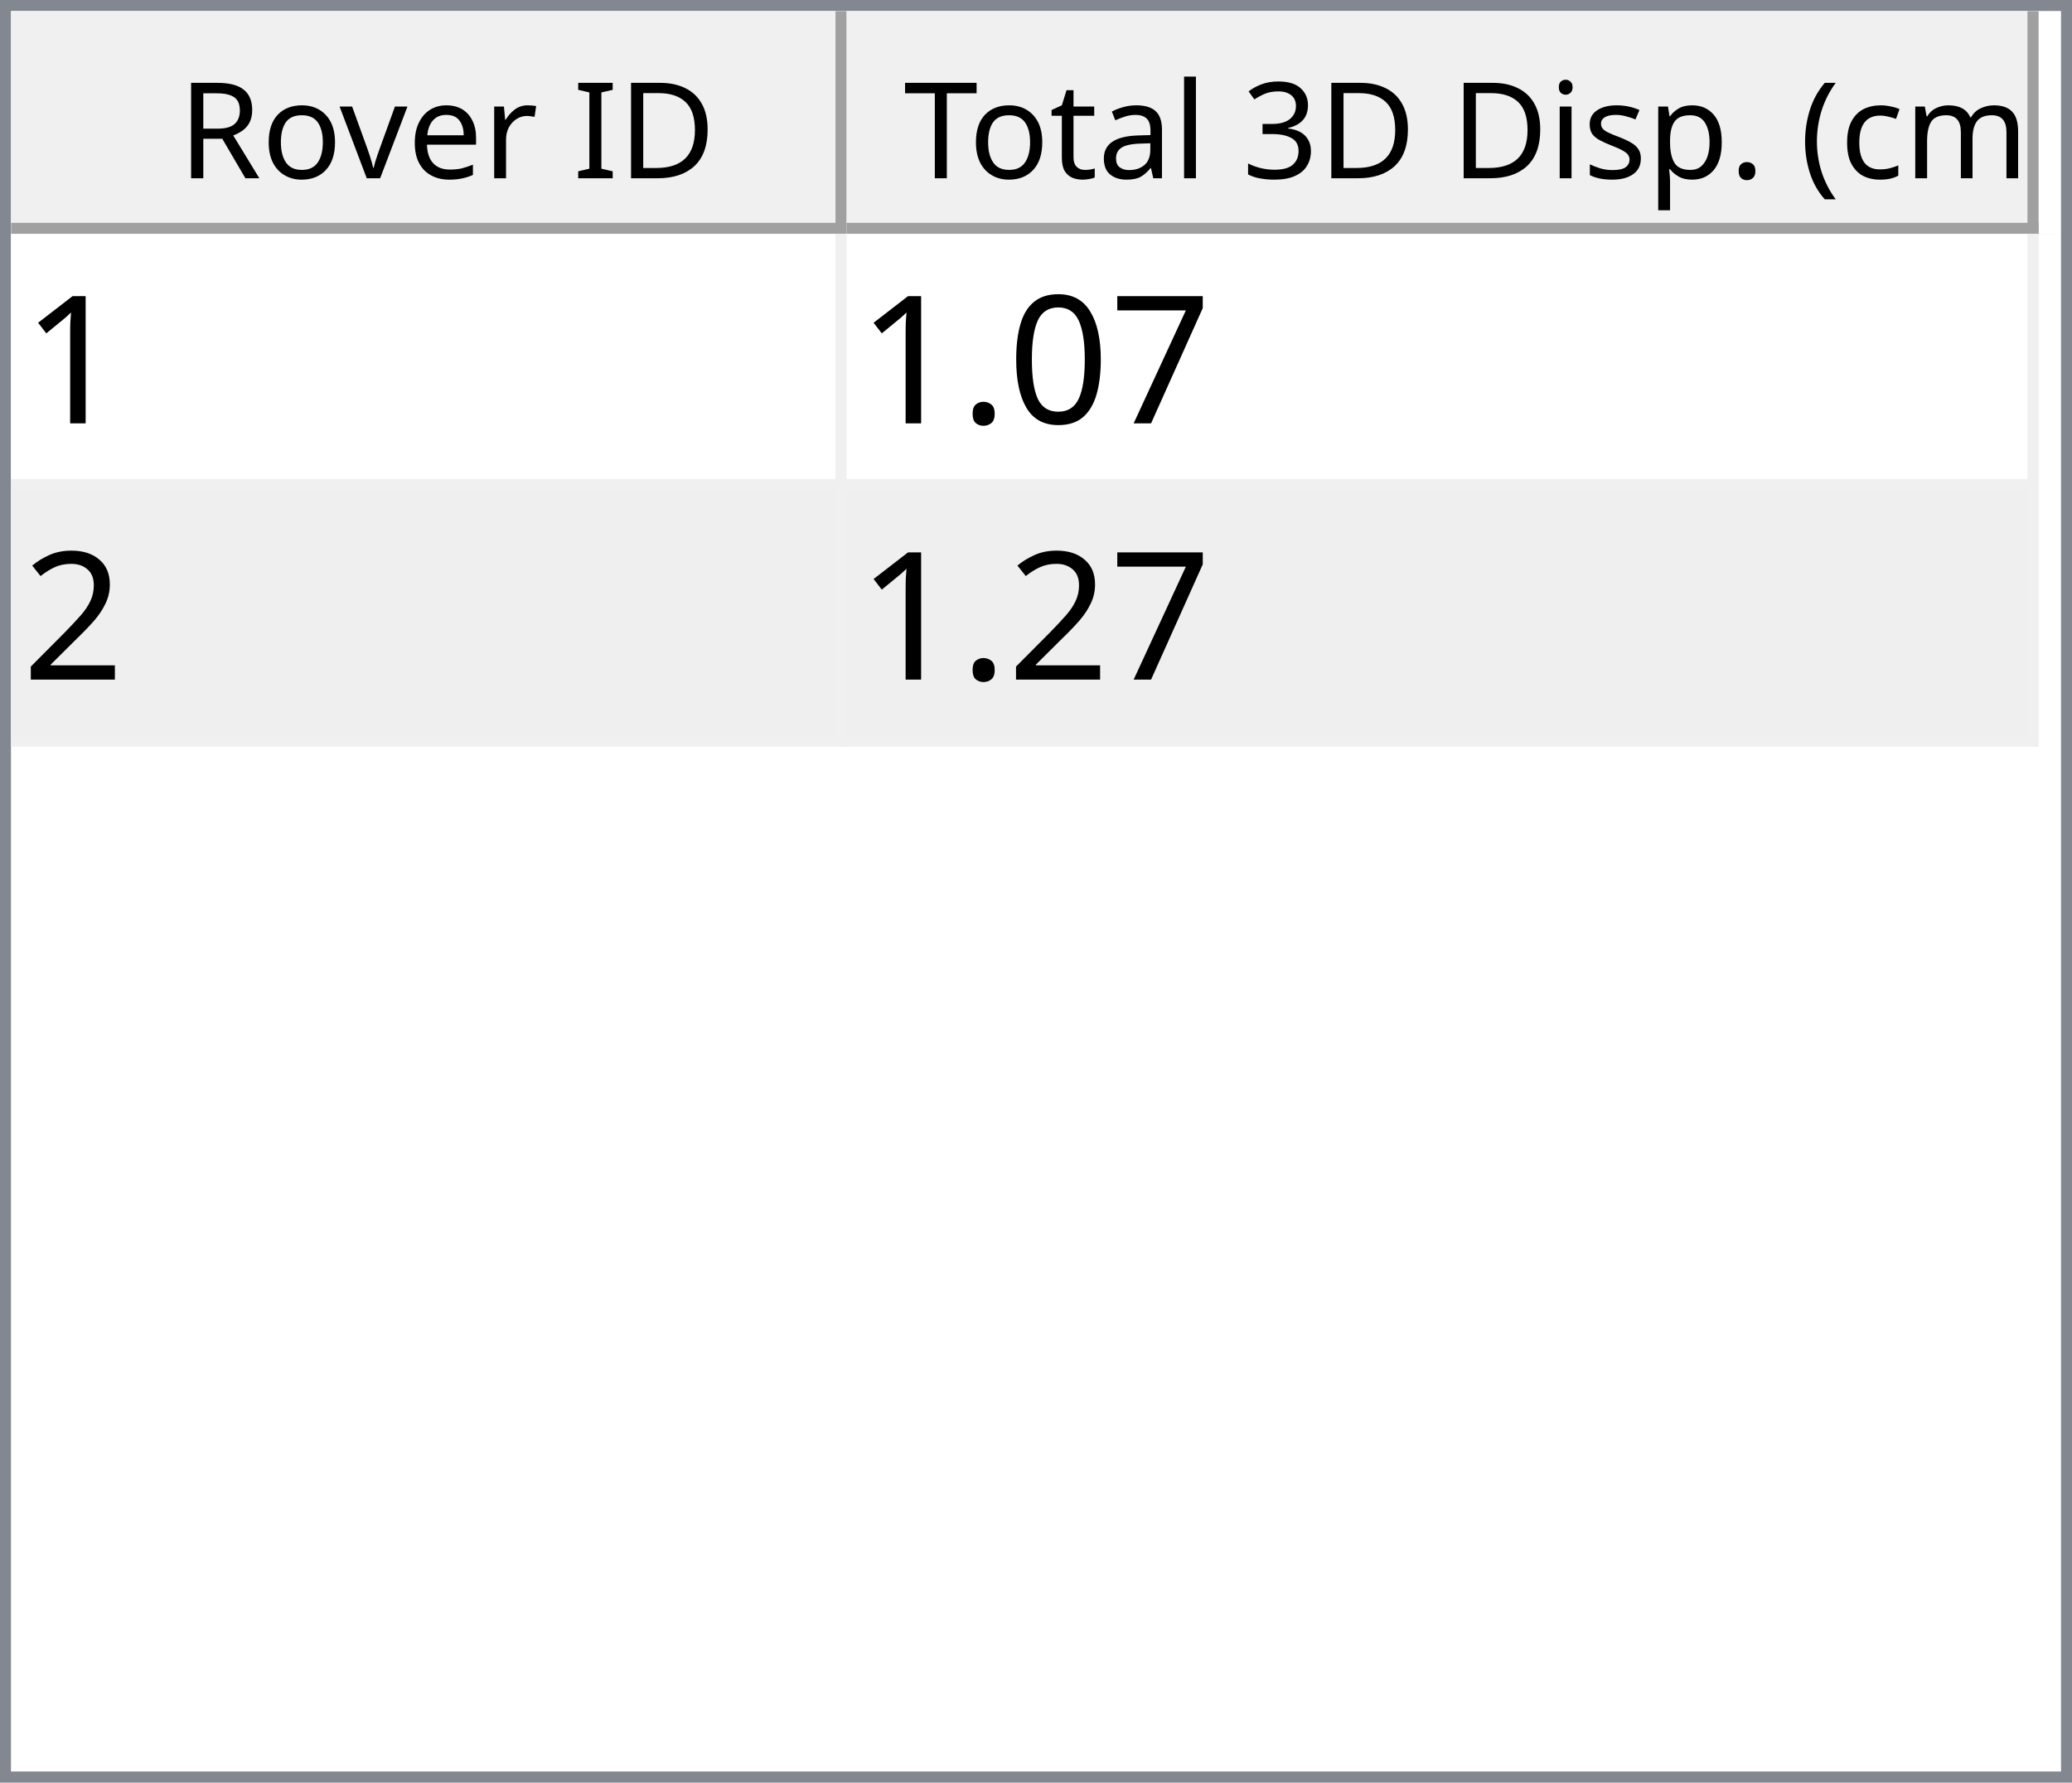
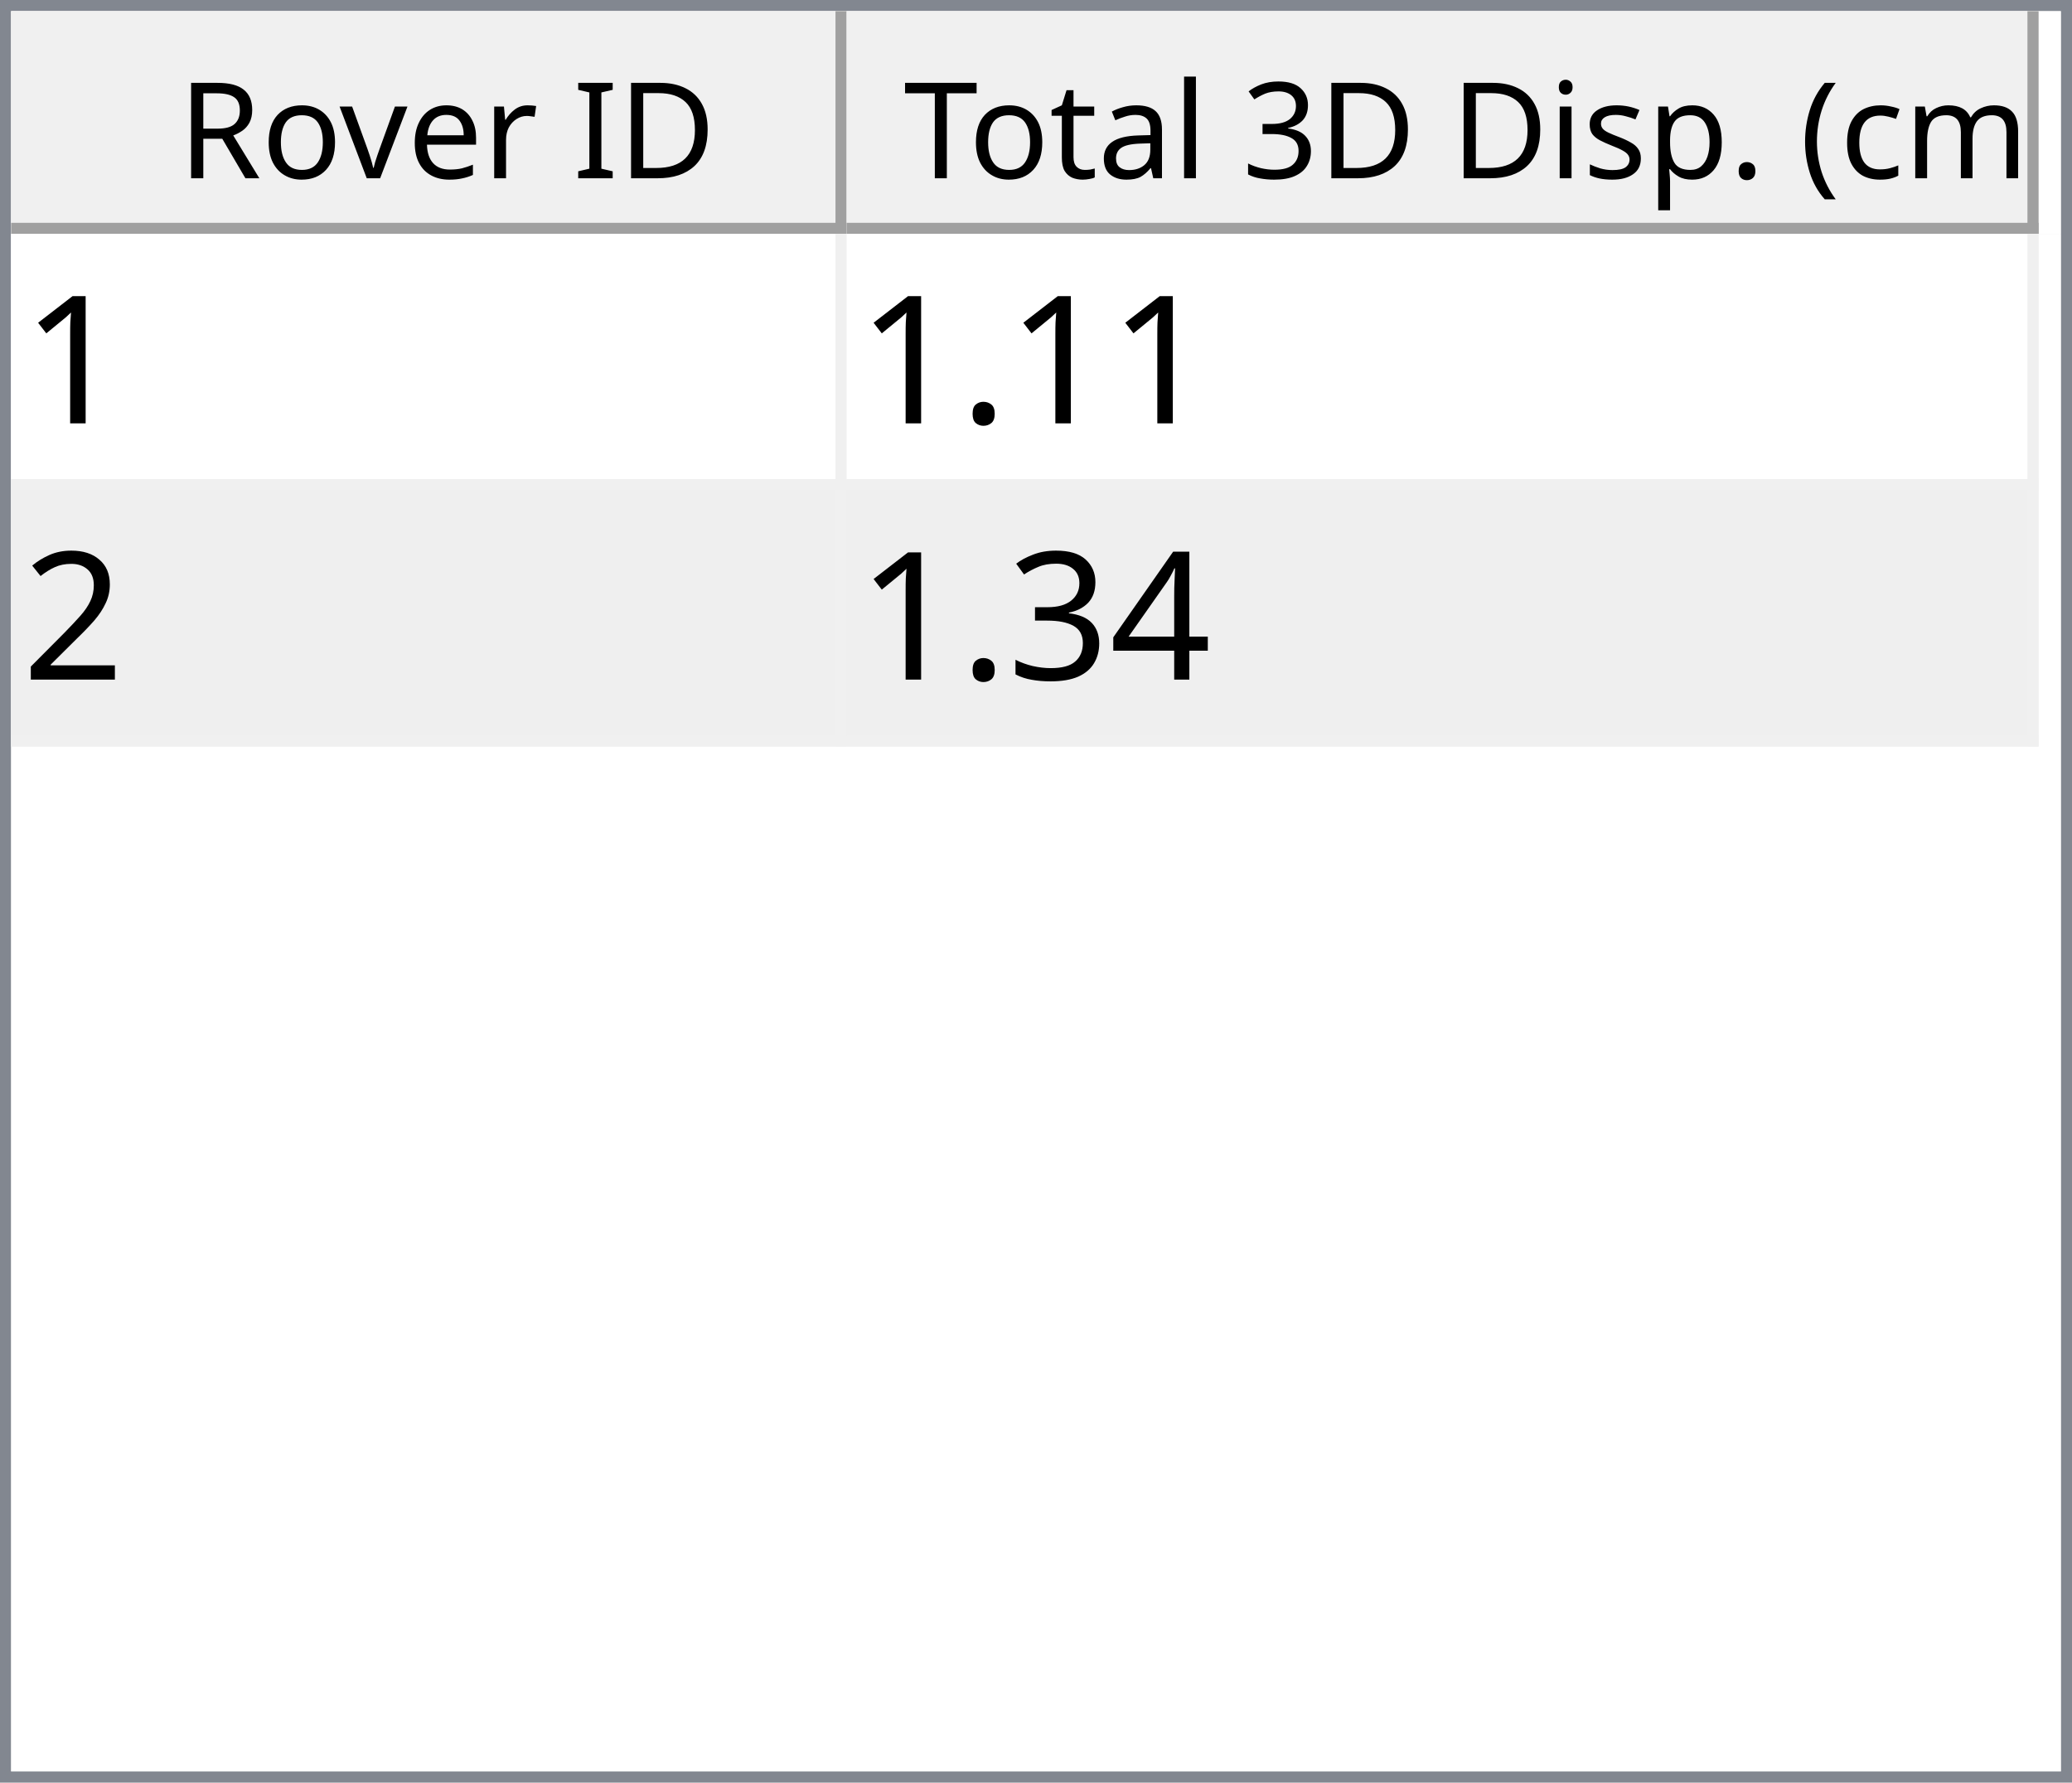
<svg xmlns="http://www.w3.org/2000/svg" style="fill-opacity:1; color-rendering:auto; color-interpolation:auto; text-rendering:auto; stroke:black; stroke-linecap:square; stroke-miterlimit:10; shape-rendering:auto; stroke-opacity:1; fill:black; stroke-dasharray:none; font-weight:normal; stroke-width:1; font-family:'Dialog'; font-style:normal; stroke-linejoin:miter; font-size:12px; stroke-dashoffset:0; image-rendering:auto;" width="186" height="160">
  <defs id="genericDefs" />
  <g>
    <defs id="defs1">
      <clipPath clipPathUnits="userSpaceOnUse" id="clipPath1">
        <path d="M0 0 L186 0 L186 160 L0 160 L0 0 Z" />
      </clipPath>
      <clipPath clipPathUnits="userSpaceOnUse" id="clipPath2">
        <path d="M0 0 L0 160 L186 160 L186 0 Z" />
      </clipPath>
      <clipPath clipPathUnits="userSpaceOnUse" id="clipPath3">
        <path d="M0 0 L0 20 L184 20 L184 0 Z" />
      </clipPath>
      <clipPath clipPathUnits="userSpaceOnUse" id="clipPath4">
        <path d="M0 0 L0 20 L75 20 L75 0 Z" />
      </clipPath>
      <clipPath clipPathUnits="userSpaceOnUse" id="clipPath5">
        <path d="M1 1 L1 19 L74 19 L74 1 Z" />
      </clipPath>
      <clipPath clipPathUnits="userSpaceOnUse" id="clipPath6">
        <path d="M0 0 L0 18 L73 18 L73 0 Z" />
      </clipPath>
      <clipPath clipPathUnits="userSpaceOnUse" id="clipPath7">
        <path d="M-0.5 -0.5 L-0.5 19.5 L74.5 19.5 L74.5 -0.5 Z" />
      </clipPath>
      <clipPath clipPathUnits="userSpaceOnUse" id="clipPath8">
        <path d="M0 0 L0 20 L107 20 L107 0 Z" />
      </clipPath>
      <clipPath clipPathUnits="userSpaceOnUse" id="clipPath9">
        <path d="M1 1 L1 19 L106 19 L106 1 Z" />
      </clipPath>
      <clipPath clipPathUnits="userSpaceOnUse" id="clipPath10">
        <path d="M0 0 L0 18 L105 18 L105 0 Z" />
      </clipPath>
      <clipPath clipPathUnits="userSpaceOnUse" id="clipPath11">
        <path d="M-0.5 -0.5 L-0.5 19.5 L106.5 19.5 L106.5 -0.5 Z" />
      </clipPath>
      <clipPath clipPathUnits="userSpaceOnUse" id="clipPath12">
        <path d="M0 0 L0 138 L184 138 L184 0 Z" />
      </clipPath>
      <clipPath clipPathUnits="userSpaceOnUse" id="clipPath13">
        <path d="M0 0 L0 46 L182 46 L182 0 Z" />
      </clipPath>
      <clipPath clipPathUnits="userSpaceOnUse" id="clipPath14">
        <path d="M-0.5 -0.5 L-0.5 45.5 L181.5 45.5 L181.5 -0.5 Z" />
      </clipPath>
      <clipPath clipPathUnits="userSpaceOnUse" id="clipPath15">
        <path d="M0 0 L0 22 L74 22 L74 0 Z" />
      </clipPath>
      <clipPath clipPathUnits="userSpaceOnUse" id="clipPath16">
        <path d="M0 0 L0 22 L106 22 L106 0 Z" />
      </clipPath>
      <font horiz-adv-x="64.551" id="font1">
        <font-face ascent="107.91" descent="25.098" units-per-em="100" style="font-style:normal; font-family:Segoe UI; font-weight:normal;" />
        <missing-glyph horiz-adv-x="64.551" d="M8.109 0 L8.109 68.266 L56.453 68.266 L56.453 0 L8.109 0 ZM15.328 7.234 L49.219 7.234 L49.219 61.031 L15.328 61.031 L15.328 7.234 Z" />
        <glyph unicode="D" horiz-adv-x="70.117" d="M9.188 0 L9.188 70.016 L28.516 70.016 Q65.531 70.016 65.531 35.891 Q65.531 19.672 55.25 9.836 Q44.969 0 27.734 0 L9.188 0 ZM17.391 62.594 L17.391 7.422 L27.828 7.422 Q41.609 7.422 49.273 14.797 Q56.938 22.172 56.938 35.688 Q56.938 62.594 28.328 62.594 L17.391 62.594 Z" />
        <glyph unicode="I" horiz-adv-x="26.611" d="M17.391 0 L9.188 0 L9.188 70.016 L17.391 70.016 L17.391 0 Z" />
        <glyph unicode=" " horiz-adv-x="27.393" d="" />
        <glyph unicode="r" horiz-adv-x="34.766" d="M34.188 41.891 Q32.078 43.5 28.125 43.5 Q23 43.5 19.555 38.672 Q16.109 33.844 16.109 25.484 L16.109 0 L8.109 0 L8.109 50 L16.109 50 L16.109 39.703 L16.312 39.703 Q18.016 44.969 21.531 47.922 Q25.047 50.875 29.391 50.875 Q32.516 50.875 34.188 50.203 L34.188 41.891 Z" />
        <glyph unicode="e" horiz-adv-x="52.295" d="M48.297 23 L12.984 23 Q13.188 14.656 17.484 10.109 Q21.781 5.562 29.297 5.562 Q37.75 5.562 44.828 11.141 L44.828 3.609 Q38.234 -1.172 27.391 -1.172 Q16.797 -1.172 10.742 5.641 Q4.688 12.453 4.688 24.812 Q4.688 36.469 11.305 43.82 Q17.922 51.172 27.734 51.172 Q37.547 51.172 42.922 44.828 Q48.297 38.484 48.297 27.203 L48.297 23 ZM40.094 29.781 Q40.047 36.719 36.75 40.578 Q33.453 44.438 27.594 44.438 Q21.922 44.438 17.969 40.383 Q14.016 36.328 13.094 29.781 L40.094 29.781 Z" />
        <glyph unicode="v" horiz-adv-x="47.9" d="M47.406 50 L27.484 0 L19.625 0 L0.688 50 L9.469 50 L22.172 13.672 Q23.578 9.672 23.922 6.688 L24.125 6.688 Q24.609 10.453 25.688 13.484 L38.969 50 L47.406 50 Z" />
        <glyph unicode="o" horiz-adv-x="58.594" d="M29 -1.172 Q17.922 -1.172 11.305 5.836 Q4.688 12.844 4.688 24.422 Q4.688 37.016 11.57 44.094 Q18.453 51.172 30.172 51.172 Q41.359 51.172 47.633 44.289 Q53.906 37.406 53.906 25.203 Q53.906 13.234 47.141 6.031 Q40.375 -1.172 29 -1.172 ZM29.594 44.438 Q21.875 44.438 17.383 39.188 Q12.891 33.938 12.891 24.703 Q12.891 15.828 17.43 10.695 Q21.969 5.562 29.594 5.562 Q37.359 5.562 41.531 10.594 Q45.703 15.625 45.703 24.906 Q45.703 34.281 41.531 39.359 Q37.359 44.438 29.594 44.438 Z" />
        <glyph unicode="R" horiz-adv-x="59.814" d="M59.375 0 L49.609 0 L37.891 19.625 Q36.281 22.359 34.766 24.289 Q33.25 26.219 31.664 27.438 Q30.078 28.656 28.25 29.219 Q26.422 29.781 24.125 29.781 L17.391 29.781 L17.391 0 L9.188 0 L9.188 70.016 L30.078 70.016 Q34.672 70.016 38.555 68.867 Q42.438 67.719 45.289 65.375 Q48.141 63.031 49.758 59.547 Q51.375 56.062 51.375 51.375 Q51.375 47.703 50.273 44.656 Q49.172 41.609 47.148 39.211 Q45.125 36.812 42.266 35.133 Q39.406 33.453 35.844 32.516 L35.844 32.328 Q37.594 31.547 38.891 30.547 Q40.188 29.547 41.359 28.18 Q42.531 26.812 43.68 25.078 Q44.828 23.344 46.234 21.047 L59.375 0 ZM17.391 62.594 L17.391 37.203 L28.516 37.203 Q31.594 37.203 34.203 38.133 Q36.812 39.062 38.719 40.797 Q40.625 42.531 41.703 45.047 Q42.781 47.562 42.781 50.688 Q42.781 56.297 39.141 59.445 Q35.5 62.594 28.609 62.594 L17.391 62.594 Z" />
        <glyph unicode=")" horiz-adv-x="30.176" d="M8.297 -15.922 L1.172 -15.922 Q16.406 2.344 16.406 26.812 Q16.406 51.469 1.078 70.016 L8.297 70.016 Q23.531 52.156 23.531 26.703 Q23.531 1.375 8.297 -15.922 Z" />
        <glyph unicode="m" horiz-adv-x="86.133" d="M79.109 0 L71.094 0 L71.094 28.719 Q71.094 37.016 68.531 40.727 Q65.969 44.438 59.906 44.438 Q54.781 44.438 51.195 39.75 Q47.609 35.062 47.609 28.516 L47.609 0 L39.594 0 L39.594 29.688 Q39.594 44.438 28.219 44.438 Q22.953 44.438 19.531 40.016 Q16.109 35.594 16.109 28.516 L16.109 0 L8.109 0 L8.109 50 L16.109 50 L16.109 42.094 L16.312 42.094 Q21.625 51.172 31.844 51.172 Q36.969 51.172 40.773 48.312 Q44.578 45.453 46 40.828 Q51.562 51.172 62.594 51.172 Q79.109 51.172 79.109 30.812 L79.109 0 Z" />
        <glyph unicode="c" horiz-adv-x="46.191" d="M42.188 2.297 Q36.422 -1.172 28.516 -1.172 Q17.828 -1.172 11.258 5.789 Q4.688 12.75 4.688 23.828 Q4.688 36.188 11.766 43.68 Q18.844 51.172 30.672 51.172 Q37.25 51.172 42.281 48.734 L42.281 40.531 Q36.719 44.438 30.375 44.438 Q22.703 44.438 17.797 38.945 Q12.891 33.453 12.891 24.516 Q12.891 15.719 17.508 10.641 Q22.125 5.562 29.891 5.562 Q36.422 5.562 42.188 9.906 L42.188 2.297 Z" />
        <glyph unicode="(" horiz-adv-x="30.176" d="M29.109 -15.922 L21.969 -15.922 Q6.844 1.375 6.844 26.703 Q6.844 52.156 21.969 70.016 L29.203 70.016 Q13.875 51.469 13.875 26.812 Q13.875 2.344 29.109 -15.922 Z" />
        <glyph unicode="." horiz-adv-x="21.68" d="M10.891 -1.078 Q8.641 -1.078 7.055 0.539 Q5.469 2.156 5.469 4.391 Q5.469 6.641 7.055 8.273 Q8.641 9.906 10.891 9.906 Q13.188 9.906 14.797 8.273 Q16.406 6.641 16.406 4.391 Q16.406 2.156 14.797 0.539 Q13.188 -1.078 10.891 -1.078 Z" />
        <glyph unicode="p" horiz-adv-x="58.789" d="M16.312 7.234 L16.109 7.234 L16.109 -23 L8.109 -23 L8.109 50 L16.109 50 L16.109 41.219 L16.312 41.219 Q22.219 51.172 33.594 51.172 Q43.266 51.172 48.688 44.461 Q54.109 37.75 54.109 26.469 Q54.109 13.922 48 6.375 Q41.891 -1.172 31.297 -1.172 Q21.578 -1.172 16.312 7.234 ZM16.109 27.391 L16.109 20.406 Q16.109 14.203 20.141 9.883 Q24.172 5.562 30.375 5.562 Q37.641 5.562 41.773 11.133 Q45.906 16.703 45.906 26.609 Q45.906 34.969 42.047 39.703 Q38.188 44.438 31.594 44.438 Q24.609 44.438 20.359 39.578 Q16.109 34.719 16.109 27.391 Z" />
        <glyph unicode="s" horiz-adv-x="42.432" d="M5.078 1.812 L5.078 10.406 Q11.625 5.562 19.484 5.562 Q30.031 5.562 30.031 12.594 Q30.031 14.594 29.125 15.992 Q28.219 17.391 26.68 18.461 Q25.141 19.531 23.07 20.383 Q21 21.234 18.609 22.172 Q15.281 23.484 12.766 24.828 Q10.25 26.172 8.57 27.859 Q6.891 29.547 6.031 31.695 Q5.172 33.844 5.172 36.719 Q5.172 40.234 6.789 42.945 Q8.406 45.656 11.086 47.484 Q13.766 49.312 17.211 50.242 Q20.656 51.172 24.312 51.172 Q30.812 51.172 35.938 48.922 L35.938 40.828 Q30.422 44.438 23.25 44.438 Q21 44.438 19.195 43.922 Q17.391 43.406 16.094 42.477 Q14.797 41.547 14.086 40.258 Q13.375 38.969 13.375 37.406 Q13.375 35.453 14.086 34.133 Q14.797 32.812 16.164 31.789 Q17.531 30.766 19.484 29.938 Q21.438 29.109 23.922 28.125 Q27.25 26.859 29.883 25.516 Q32.516 24.172 34.375 22.484 Q36.234 20.797 37.234 18.602 Q38.234 16.406 38.234 13.375 Q38.234 9.672 36.602 6.938 Q34.969 4.203 32.234 2.398 Q29.5 0.594 25.93 -0.289 Q22.359 -1.172 18.453 -1.172 Q10.75 -1.172 5.078 1.812 Z" />
        <glyph unicode="i" horiz-adv-x="24.219" d="M12.203 62.703 Q10.062 62.703 8.547 64.164 Q7.031 65.625 7.031 67.875 Q7.031 70.125 8.547 71.609 Q10.062 73.094 12.203 73.094 Q14.406 73.094 15.945 71.609 Q17.484 70.125 17.484 67.875 Q17.484 65.719 15.945 64.211 Q14.406 62.703 12.203 62.703 ZM16.109 0 L8.109 0 L8.109 50 L16.109 50 L16.109 0 Z" />
        <glyph unicode="3" horiz-adv-x="53.906" d="M46.531 19.828 Q46.531 15.094 44.75 11.211 Q42.969 7.328 39.719 4.57 Q36.469 1.812 31.93 0.297 Q27.391 -1.219 21.922 -1.219 Q11.922 -1.219 6 2.594 L6 11.188 Q13.094 5.609 22.219 5.609 Q25.875 5.609 28.828 6.539 Q31.781 7.469 33.906 9.227 Q36.031 10.984 37.18 13.477 Q38.328 15.969 38.328 19.094 Q38.328 32.812 18.797 32.812 L12.984 32.812 L12.984 39.594 L18.5 39.594 Q35.797 39.594 35.797 52.484 Q35.797 64.406 22.609 64.406 Q15.188 64.406 8.688 59.422 L8.688 67.188 Q15.375 71.188 24.609 71.188 Q29 71.188 32.57 69.969 Q36.141 68.75 38.68 66.555 Q41.219 64.359 42.609 61.281 Q44 58.203 44 54.5 Q44 40.672 30.031 36.719 L30.031 36.531 Q33.594 36.141 36.625 34.797 Q39.656 33.453 41.852 31.305 Q44.047 29.156 45.289 26.25 Q46.531 23.344 46.531 19.828 Z" />
        <glyph unicode="l" horiz-adv-x="24.219" d="M16.109 0 L8.109 0 L8.109 74.031 L16.109 74.031 L16.109 0 Z" />
        <glyph unicode="a" horiz-adv-x="50.879" d="M43.891 0 L35.891 0 L35.891 7.812 L35.688 7.812 Q30.469 -1.172 20.312 -1.172 Q12.844 -1.172 8.617 2.781 Q4.391 6.734 4.391 13.281 Q4.391 27.297 20.906 29.594 L35.891 31.688 Q35.891 44.438 25.594 44.438 Q16.547 44.438 9.281 38.281 L9.281 46.484 Q16.656 51.172 26.266 51.172 Q43.891 51.172 43.891 32.516 L43.891 0 ZM35.891 25.297 L23.828 23.641 Q18.266 22.859 15.43 20.875 Q12.594 18.891 12.594 13.875 Q12.594 10.203 15.211 7.883 Q17.828 5.562 22.172 5.562 Q28.125 5.562 32.008 9.742 Q35.891 13.922 35.891 20.312 L35.891 25.297 Z" />
        <glyph unicode="t" horiz-adv-x="33.887" d="M31.297 0.484 Q28.469 -1.078 23.828 -1.078 Q10.688 -1.078 10.688 13.578 L10.688 43.172 L2.094 43.172 L2.094 50 L10.688 50 L10.688 62.203 L18.703 64.797 L18.703 50 L31.297 50 L31.297 43.172 L18.703 43.172 L18.703 14.984 Q18.703 9.969 20.414 7.82 Q22.125 5.672 26.078 5.672 Q29.109 5.672 31.297 7.328 L31.297 0.484 Z" />
        <glyph unicode="T" horiz-adv-x="52.393" d="M50.594 62.594 L30.375 62.594 L30.375 0 L22.172 0 L22.172 62.594 L2 62.594 L2 70.016 L50.594 70.016 L50.594 62.594 Z" />
      </font>
      <font horiz-adv-x="75.0" id="font2">
        <font-face ascent="100.537" descent="21.973" units-per-em="100" style="font-style:normal; font-family:sans-serif; font-weight:normal;" />
        <missing-glyph horiz-adv-x="75.0" d="M12.5 0 L12.5 62.5 L62.5 62.5 L62.5 0 L12.5 0 ZM14.062 1.562 L60.938 1.562 L60.938 60.938 L14.062 60.938 L14.062 1.562 Z" />
        <glyph unicode="1" horiz-adv-x="55.615" d="M37.25 0 L28.469 0 L28.469 56 Q25.297 52.984 20.141 49.953 Q14.984 46.922 10.891 45.406 L10.891 53.906 Q18.266 57.375 23.781 62.305 Q29.297 67.234 31.594 71.875 L37.25 71.875 L37.25 0 Z" />
-         <glyph unicode="7" horiz-adv-x="55.615" d="M4.734 62.203 L4.734 70.656 L51.078 70.656 L51.078 63.812 Q44.234 56.547 37.523 44.484 Q30.812 32.422 27.156 19.672 Q24.516 10.688 23.781 0 L14.75 0 Q14.891 8.453 18.062 20.414 Q21.234 32.375 27.172 43.484 Q33.109 54.594 39.797 62.203 L4.734 62.203 Z" />
-         <glyph unicode="0" horiz-adv-x="55.615" d="M4.156 35.297 Q4.156 48 6.766 55.742 Q9.375 63.484 14.523 67.68 Q19.672 71.875 27.484 71.875 Q33.25 71.875 37.594 69.555 Q41.938 67.234 44.773 62.867 Q47.609 58.5 49.219 52.227 Q50.828 45.953 50.828 35.297 Q50.828 22.703 48.242 14.969 Q45.656 7.234 40.508 3.008 Q35.359 -1.219 27.484 -1.219 Q17.141 -1.219 11.234 6.203 Q4.156 15.141 4.156 35.297 ZM13.188 35.297 Q13.188 17.672 17.312 11.836 Q21.438 6 27.484 6 Q33.547 6 37.672 11.859 Q41.797 17.719 41.797 35.297 Q41.797 52.984 37.672 58.789 Q33.547 64.594 27.391 64.594 Q21.344 64.594 17.719 59.469 Q13.188 52.938 13.188 35.297 Z" />
        <glyph unicode="." horiz-adv-x="27.783" d="M9.078 0 L9.078 10.016 L19.094 10.016 L19.094 0 L9.078 0 Z" />
        <glyph unicode="2" horiz-adv-x="55.615" d="M50.344 8.453 L50.344 0 L3.031 0 Q2.938 3.172 4.047 6.109 Q5.859 10.938 9.836 15.625 Q13.812 20.312 21.344 26.469 Q33.016 36.031 37.117 41.625 Q41.219 47.219 41.219 52.203 Q41.219 57.422 37.477 61.008 Q33.734 64.594 27.734 64.594 Q21.391 64.594 17.578 60.789 Q13.766 56.984 13.719 50.25 L4.688 51.172 Q5.609 61.281 11.664 66.578 Q17.719 71.875 27.938 71.875 Q38.234 71.875 44.242 66.164 Q50.25 60.453 50.25 52 Q50.25 47.703 48.492 43.555 Q46.734 39.406 42.656 34.812 Q38.578 30.219 29.109 22.219 Q21.188 15.578 18.945 13.211 Q16.703 10.844 15.234 8.453 L50.344 8.453 Z" />
+         <glyph unicode="4" horiz-adv-x="55.615" d="M32.328 0 L32.328 17.141 L1.266 17.141 L1.266 25.203 L33.938 71.578 L41.109 71.578 L41.109 25.203 L50.781 25.203 L50.781 17.141 L41.109 17.141 L41.109 0 L32.328 0 ZM32.328 25.203 L32.328 57.469 L9.906 25.203 L32.328 25.203 Z" />
+         <glyph unicode="3" horiz-adv-x="55.615" d="M4.203 18.891 L12.984 20.062 Q14.5 12.594 18.141 9.297 Q21.781 6 27 6 Q33.203 6 37.477 10.297 Q41.75 14.594 41.75 20.953 Q41.75 27 37.797 30.93 Q33.844 34.859 27.734 34.859 Q25.25 34.859 21.531 33.891 L22.516 41.609 Q23.391 41.5 23.922 41.5 Q29.547 41.5 34.039 44.43 Q38.531 47.359 38.531 53.469 Q38.531 58.297 35.258 61.477 Q31.984 64.656 26.812 64.656 Q21.688 64.656 18.266 61.43 Q14.844 58.203 13.875 51.766 L5.078 53.328 Q6.688 62.156 12.398 67.016 Q18.109 71.875 26.609 71.875 Q32.469 71.875 37.398 69.359 Q42.328 66.844 44.945 62.5 Q47.562 58.156 47.562 53.266 Q47.562 48.641 45.07 44.828 Q42.578 41.016 37.703 38.766 Q44.047 37.312 47.562 32.695 Q51.078 28.078 51.078 21.141 Q51.078 11.766 44.242 5.25 Q37.406 -1.266 26.953 -1.266 Q17.531 -1.266 11.305 4.352 Q5.078 9.969 4.203 18.891 Z" />
      </font>
    </defs>
    <g style="fill:white; stroke:white;">
      <rect x="0" y="0" width="186" style="clip-path:url(#clipPath1); stroke:none;" height="160" />
    </g>
    <g style="fill:white; text-rendering:optimizeSpeed; color-rendering:optimizeSpeed; image-rendering:optimizeSpeed; shape-rendering:crispEdges; stroke:white; color-interpolation:sRGB;">
      <rect x="0" width="186" height="160" y="0" style="stroke:none;" />
      <path style="stroke:none;" d="M0 160 L186 160 L186 0 L0 0 Z" />
    </g>
    <g style="fill:rgb(240,240,240); font-family:'Segoe UI'; stroke:rgb(240,240,240);">
      <rect x="0" y="0" width="186" style="clip-path:url(#clipPath2); stroke:none;" height="160" />
    </g>
    <g style="fill:rgb(130,135,144); font-family:'Segoe UI'; stroke:rgb(130,135,144);">
      <path d="M0 0 L186 0 L186 160 L0 160 L0 0 ZM1 1 L185 1 L185 159 L1 159 L1 1 Z" style="fill-rule:evenodd; clip-path:url(#clipPath2); stroke:none;" />
    </g>
    <g style="fill:white; font-family:'Segoe UI'; stroke:white;" transform="translate(1,1)">
      <rect x="0" y="0" width="184" style="clip-path:url(#clipPath3); stroke:none;" height="20" />
    </g>
    <g style="fill:rgb(240,240,240); font-family:'Segoe UI'; stroke:rgb(240,240,240);" transform="translate(1,1)">
      <rect x="0" y="0" width="75" style="clip-path:url(#clipPath4); stroke:none;" height="20" />
    </g>
    <g style="font-family:'Segoe UI';" transform="translate(2,2)">
      <text x="14" xml:space="preserve" y="14" style="clip-path:url(#clipPath6); stroke:none;">Rover ID</text>
    </g>
    <g style="fill:rgb(160,160,160); font-family:'Segoe UI'; stroke:rgb(160,160,160); stroke-linejoin:bevel;" transform="translate(1.5,1.5)">
      <line x1="74" x2="74" y1="0" style="fill:none; clip-path:url(#clipPath7);" y2="19" />
    </g>
    <g style="fill:rgb(160,160,160); font-family:'Segoe UI'; stroke:rgb(160,160,160); stroke-linejoin:bevel;" transform="matrix(1,0,0,1,1,1) translate(0.5,0.5)">
      <line x1="0" x2="74" y1="19" style="fill:none; clip-path:url(#clipPath7);" y2="19" />
    </g>
    <g style="fill:rgb(240,240,240); font-family:'Segoe UI'; stroke:rgb(240,240,240);" transform="translate(76,1)">
      <rect x="0" y="0" width="107" style="clip-path:url(#clipPath8); stroke:none;" height="20" />
    </g>
    <g style="font-family:'Segoe UI';" transform="translate(77,2)">
      <text x="1" xml:space="preserve" y="14" style="clip-path:url(#clipPath10); stroke:none;"> Total 3D Disp. (cm)</text>
    </g>
    <g style="fill:rgb(160,160,160); font-family:'Segoe UI'; stroke:rgb(160,160,160); stroke-linejoin:bevel;" transform="translate(76.5,1.5)">
      <line x1="106" x2="106" y1="0" style="fill:none; clip-path:url(#clipPath11);" y2="19" />
    </g>
    <g style="fill:rgb(160,160,160); font-family:'Segoe UI'; stroke:rgb(160,160,160); stroke-linejoin:bevel;" transform="matrix(1,0,0,1,76,1) translate(0.5,0.5)">
      <line x1="0" x2="106" y1="19" style="fill:none; clip-path:url(#clipPath11);" y2="19" />
    </g>
    <g style="fill:white; font-family:'Segoe UI'; stroke:white;" transform="translate(1,21)">
      <rect x="0" y="0" width="184" style="clip-path:url(#clipPath12); stroke:none;" height="138" />
    </g>
    <g style="fill:rgb(240,240,240); font-size:16px; font-family:sans-serif; stroke:rgb(240,240,240);" transform="translate(1,21)">
      <rect x="0" y="0" width="182" style="clip-path:url(#clipPath13); stroke:none;" height="46" />
      <line transform="translate(0.5,0.5)" x1="0" x2="181" y1="22" style="clip-path:url(#clipPath14); fill:none; stroke-linejoin:bevel;" y2="22" />
    </g>
    <g transform="matrix(1,0,0,1,1,21) translate(0.5,0.5)" style="fill:rgb(240,240,240); font-size:16px; font-family:sans-serif; stroke:rgb(240,240,240); stroke-linejoin:bevel;">
      <line x1="0" x2="181" y1="45" style="fill:none; clip-path:url(#clipPath14);" y2="45" />
    </g>
    <g transform="matrix(1,0,0,1,1,21) translate(0.5,0.5)" style="fill:rgb(240,240,240); font-size:16px; font-family:sans-serif; stroke:rgb(240,240,240); stroke-linejoin:bevel;">
      <line x1="74" x2="74" y1="0" style="fill:none; clip-path:url(#clipPath14);" y2="45" />
    </g>
    <g transform="matrix(1,0,0,1,1,21) translate(0.5,0.5)" style="fill:rgb(240,240,240); font-size:16px; font-family:sans-serif; stroke:rgb(240,240,240); stroke-linejoin:bevel;">
      <line x1="181" x2="181" y1="0" style="fill:none; clip-path:url(#clipPath14);" y2="45" />
    </g>
    <g style="fill:white; font-size:16px; font-family:sans-serif; stroke:white;" transform="matrix(1,0,0,1,1,21)">
      <rect x="0" y="0" width="74" style="clip-path:url(#clipPath15); stroke:none;" height="22" />
      <text x="1" y="17" style="fill:black; clip-path:url(#clipPath15); stroke:none;" xml:space="preserve">1</text>
    </g>
    <g style="fill:white; font-size:16px; font-family:sans-serif; stroke:white;" transform="matrix(1,0,0,1,1,21) translate(75,0)">
      <rect x="0" y="0" width="106" style="clip-path:url(#clipPath16); stroke:none;" height="22" />
-       <text x="1" y="17" style="fill:black; clip-path:url(#clipPath16); stroke:none;" xml:space="preserve">1.07</text>
+       <text x="1" y="17" style="fill:black; clip-path:url(#clipPath16); stroke:none;" xml:space="preserve">1.11</text>
    </g>
    <g style="fill:rgb(239,239,239); font-size:16px; font-family:sans-serif; stroke:rgb(239,239,239);" transform="matrix(1,0,0,1,1,21) translate(0,23)">
      <rect x="0" y="0" width="74" style="clip-path:url(#clipPath15); stroke:none;" height="22" />
      <text x="1" y="17" style="fill:black; clip-path:url(#clipPath15); stroke:none;" xml:space="preserve">2</text>
    </g>
    <g style="fill:rgb(239,239,239); font-size:16px; font-family:sans-serif; stroke:rgb(239,239,239);" transform="matrix(1,0,0,1,1,21) translate(75,23)">
      <rect x="0" y="0" width="106" style="clip-path:url(#clipPath16); stroke:none;" height="22" />
-       <text x="1" y="17" style="fill:black; clip-path:url(#clipPath16); stroke:none;" xml:space="preserve">1.27</text>
+       <text x="1" y="17" style="fill:black; clip-path:url(#clipPath16); stroke:none;" xml:space="preserve">1.34</text>
    </g>
  </g>
</svg>
